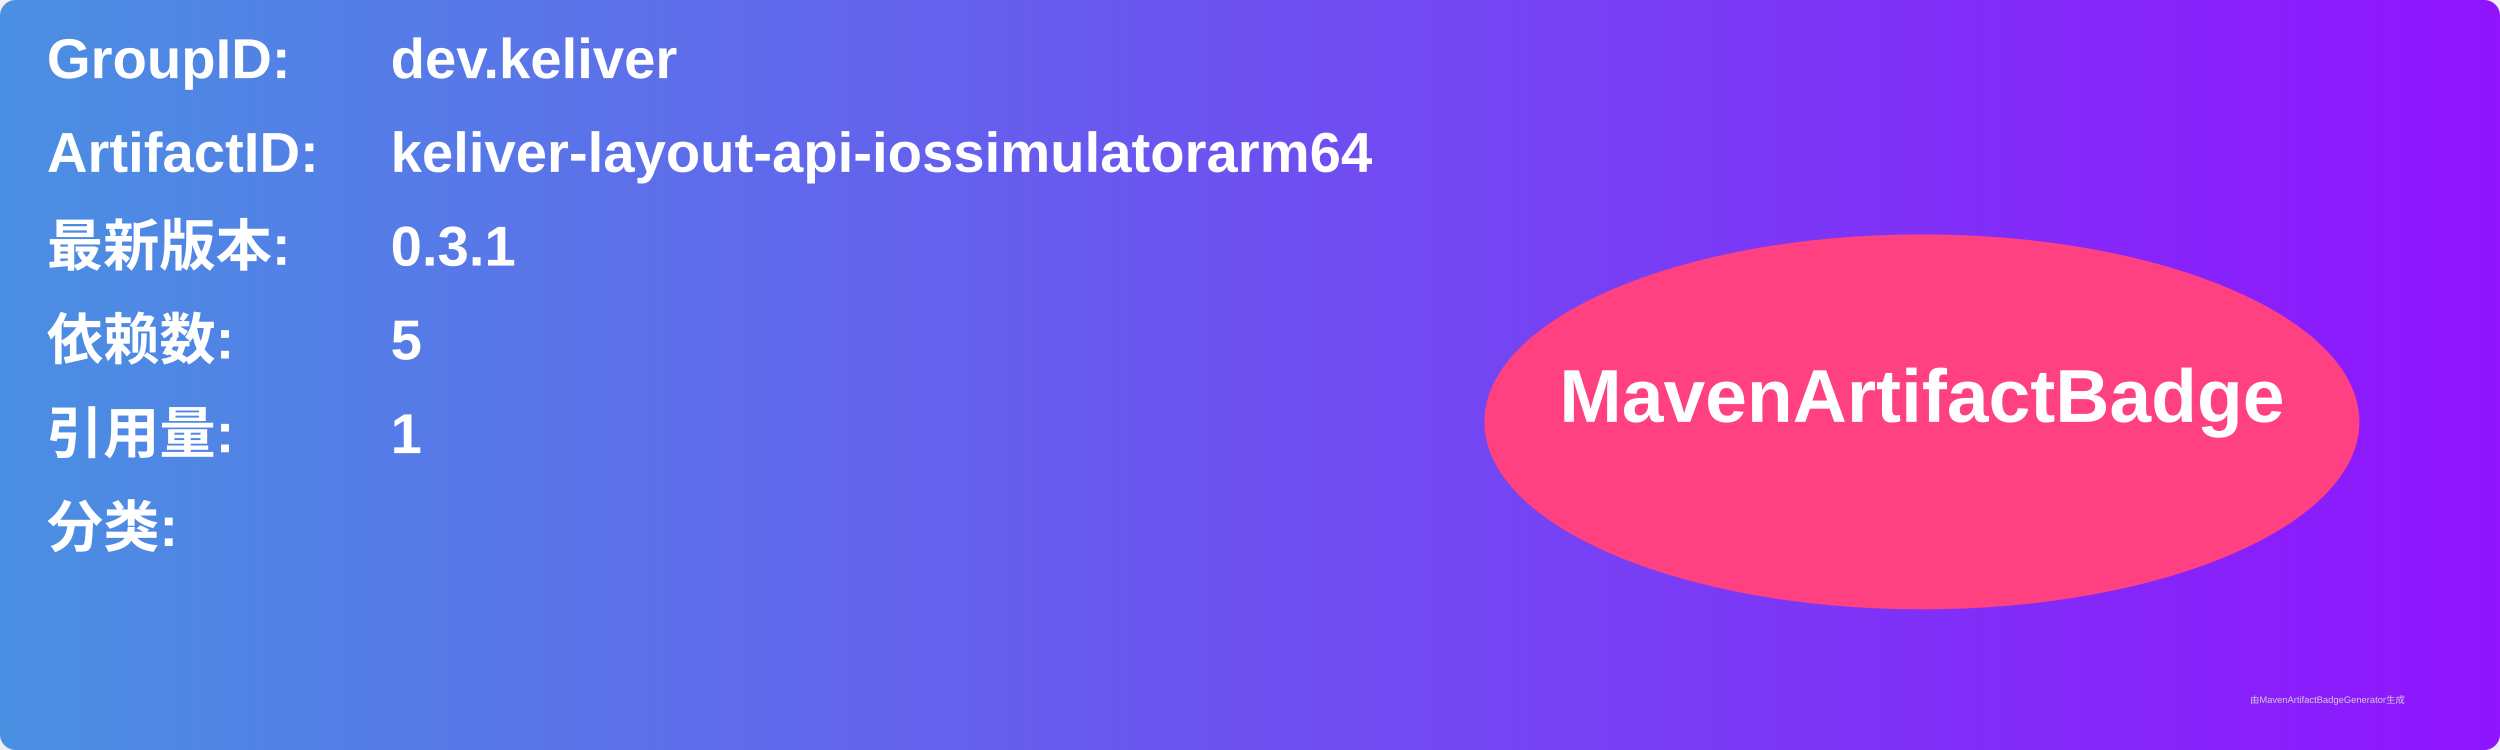
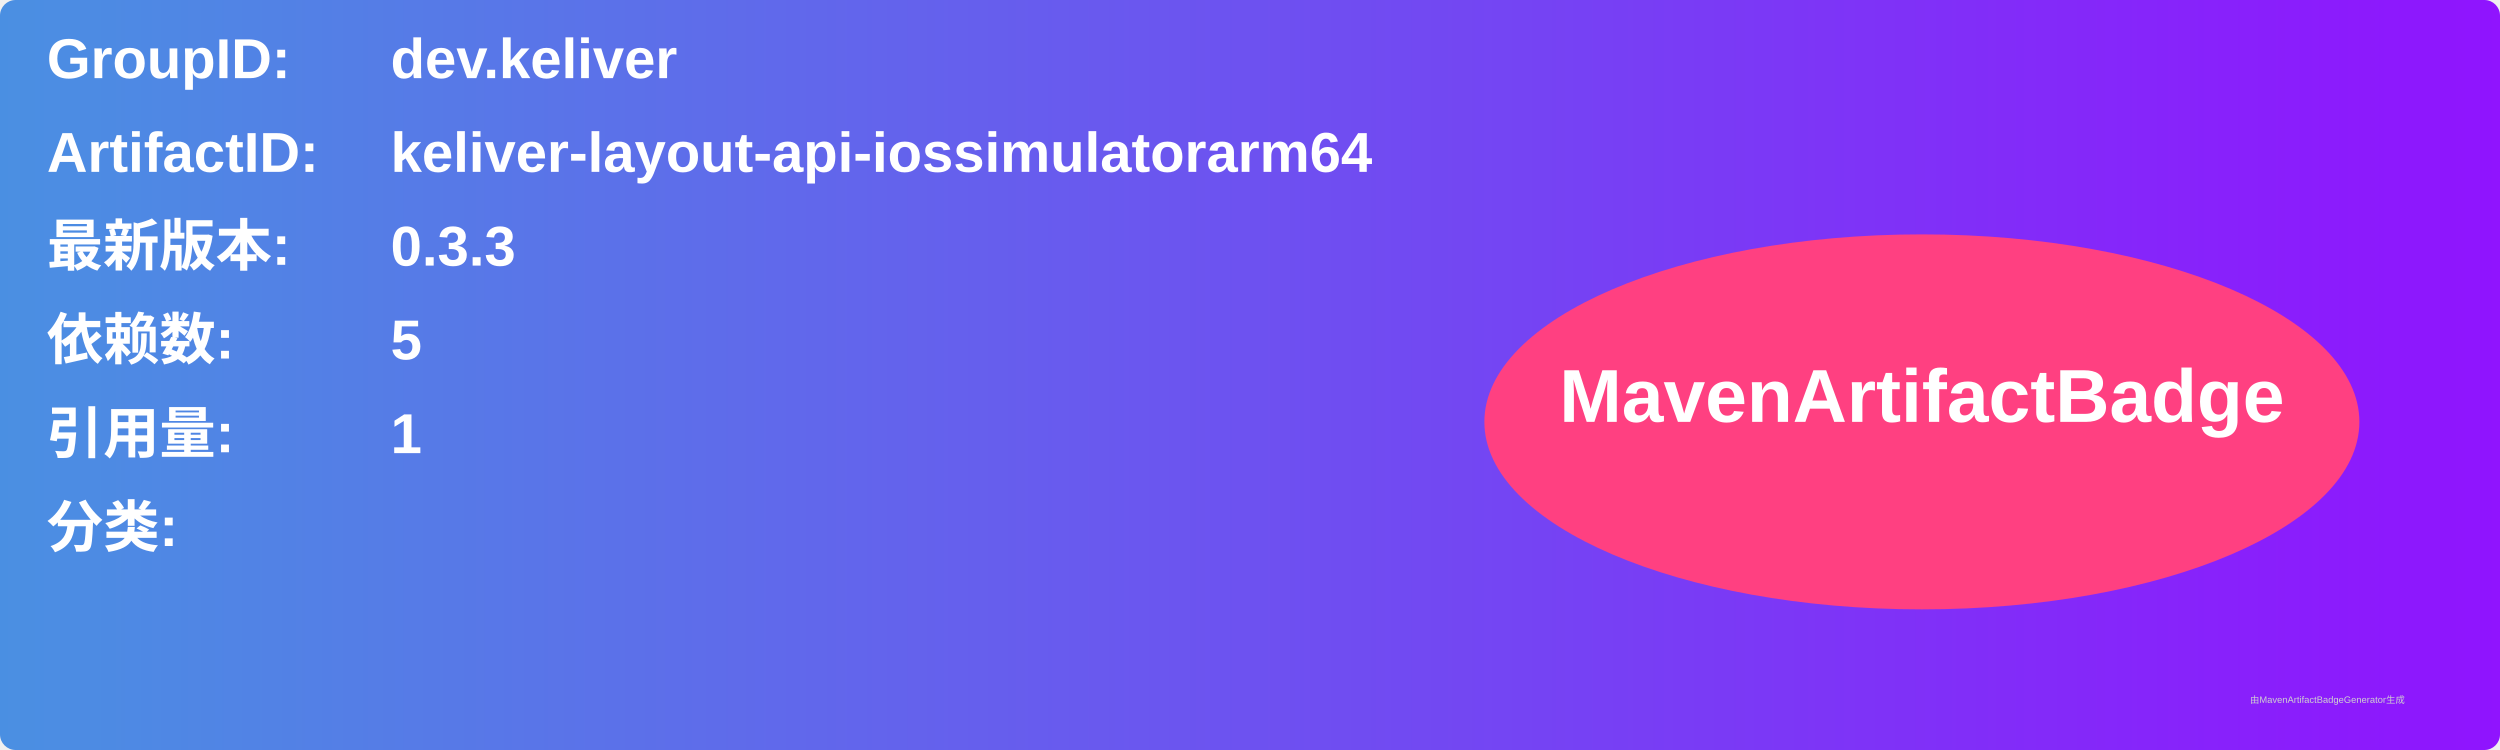
<svg xmlns="http://www.w3.org/2000/svg" width="800" height="240" viewBox="0 0 800 240">
  <linearGradient id="grad" x1="0%" y1="0%" x2="100%" y2="0%">
    <stop offset="0%" stop-color="#4a90e2" />
    <stop offset="100%" stop-color="#9013fe" />
  </linearGradient>
  <rect width="100%" height="100%" rx="5" ry="5" fill="url(#grad)" />
  <g transform="translate(15, 15)">
    <text x="0" y="10" font-family="Arial" font-size="18" fill="white" font-weight="bold" width="260">GroupID:</text>
    <text x="110" y="10" font-family="Arial" font-size="18" fill="white" font-weight="bold" width="460">dev.keliver</text>
    <text x="0" y="40" font-family="Arial" font-size="18" fill="white" font-weight="bold" width="260">ArtifactID:</text>
    <text x="110" y="40" font-family="Arial" font-size="18" fill="white" font-weight="bold" width="460">keliver-layout-api-iossimulatorarm64</text>
    <text x="0" y="70" font-family="Arial" font-size="18" fill="white" font-weight="bold">最新版本:</text>
    <text x="110" y="70" font-family="Arial" font-size="18" fill="white" font-weight="bold">
-       <tspan font-weight="bold">0.3.1</tspan>
+       <tspan font-weight="bold">0.3.3</tspan>
    </text>
    <text x="0" y="100" font-family="Arial" font-size="18" fill="white" font-weight="bold">依赖数: </text>
    <text x="110" y="100" font-family="Arial" font-size="18" fill="white">
      <tspan font-weight="bold">5</tspan>
    </text>
    <text x="0" y="130" font-family="Arial" font-size="18" fill="white" font-weight="bold">引用量: </text>
    <text x="110" y="130" font-family="Arial" font-size="18" fill="white">
      <tspan font-weight="bold">1</tspan>
    </text>
    <text x="0" y="160" font-family="Arial" font-size="18" fill="white" font-weight="bold">分类:</text>
    <text x="10" y="190" font-family="Arial" font-size="10" fill="white">
      <tspan font-weight="bold" />
    </text>
    <ellipse cx="600" cy="120" rx="140" ry="60" fill="#ff4081" />
    <text x="600" y="120" text-anchor="middle" font-family="Arial" font-size="24" fill="white" font-weight="bold">MavenArtifactBadge</text>
  </g>
  <text x="720" y="225" font-family="Arial" font-size="3" fill="#d0d0d0">由MavenArtifactBadgeGenerator生成</text>
</svg>
